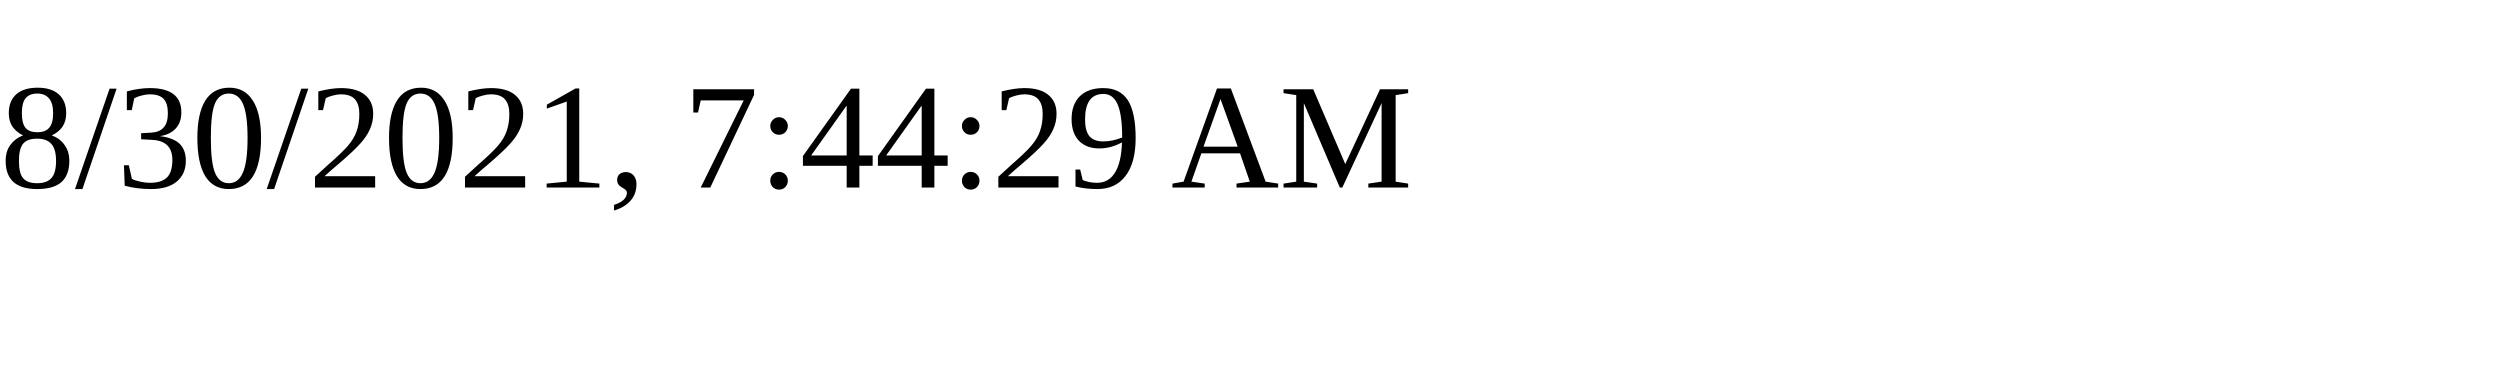
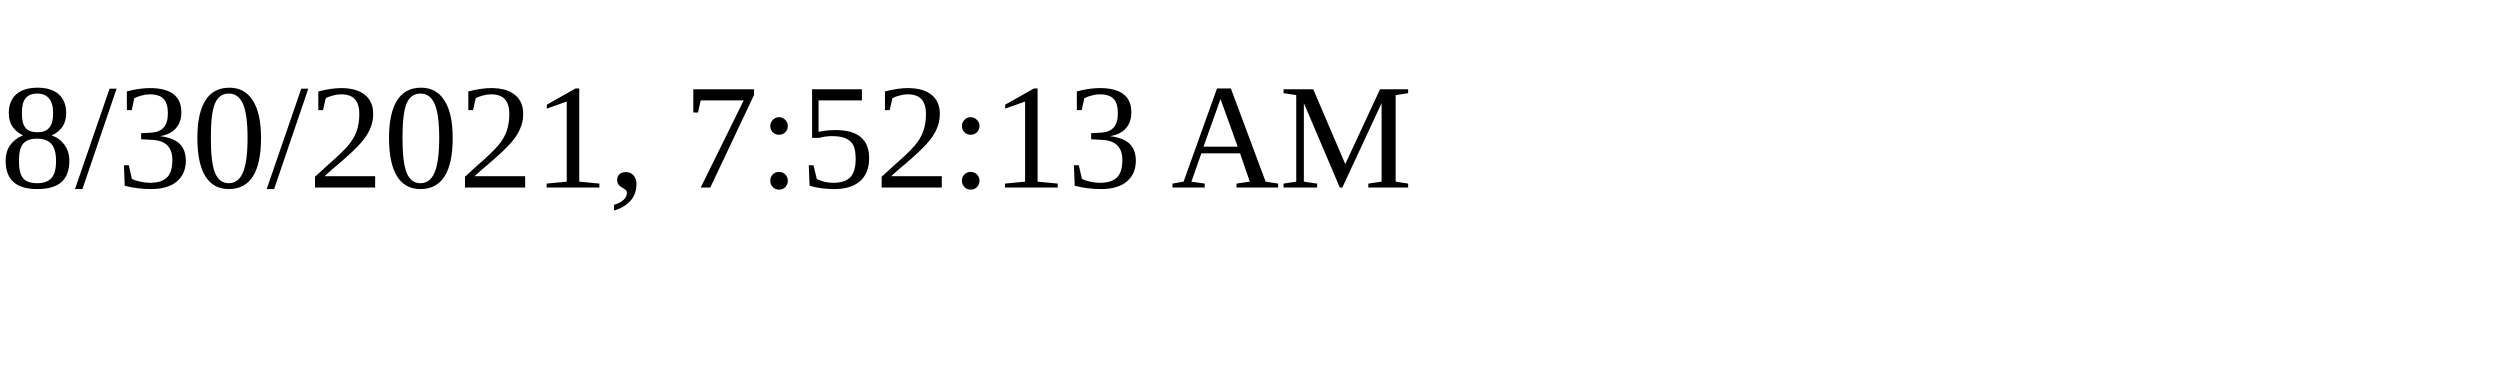
<svg xmlns="http://www.w3.org/2000/svg" height="30" width="200">
-   <text x="0" y="15">8/30/2021, 7:44:29 AM</text>
+   <text x="0" y="15">8/30/2021, 7:52:13 AM</text>
</svg>
